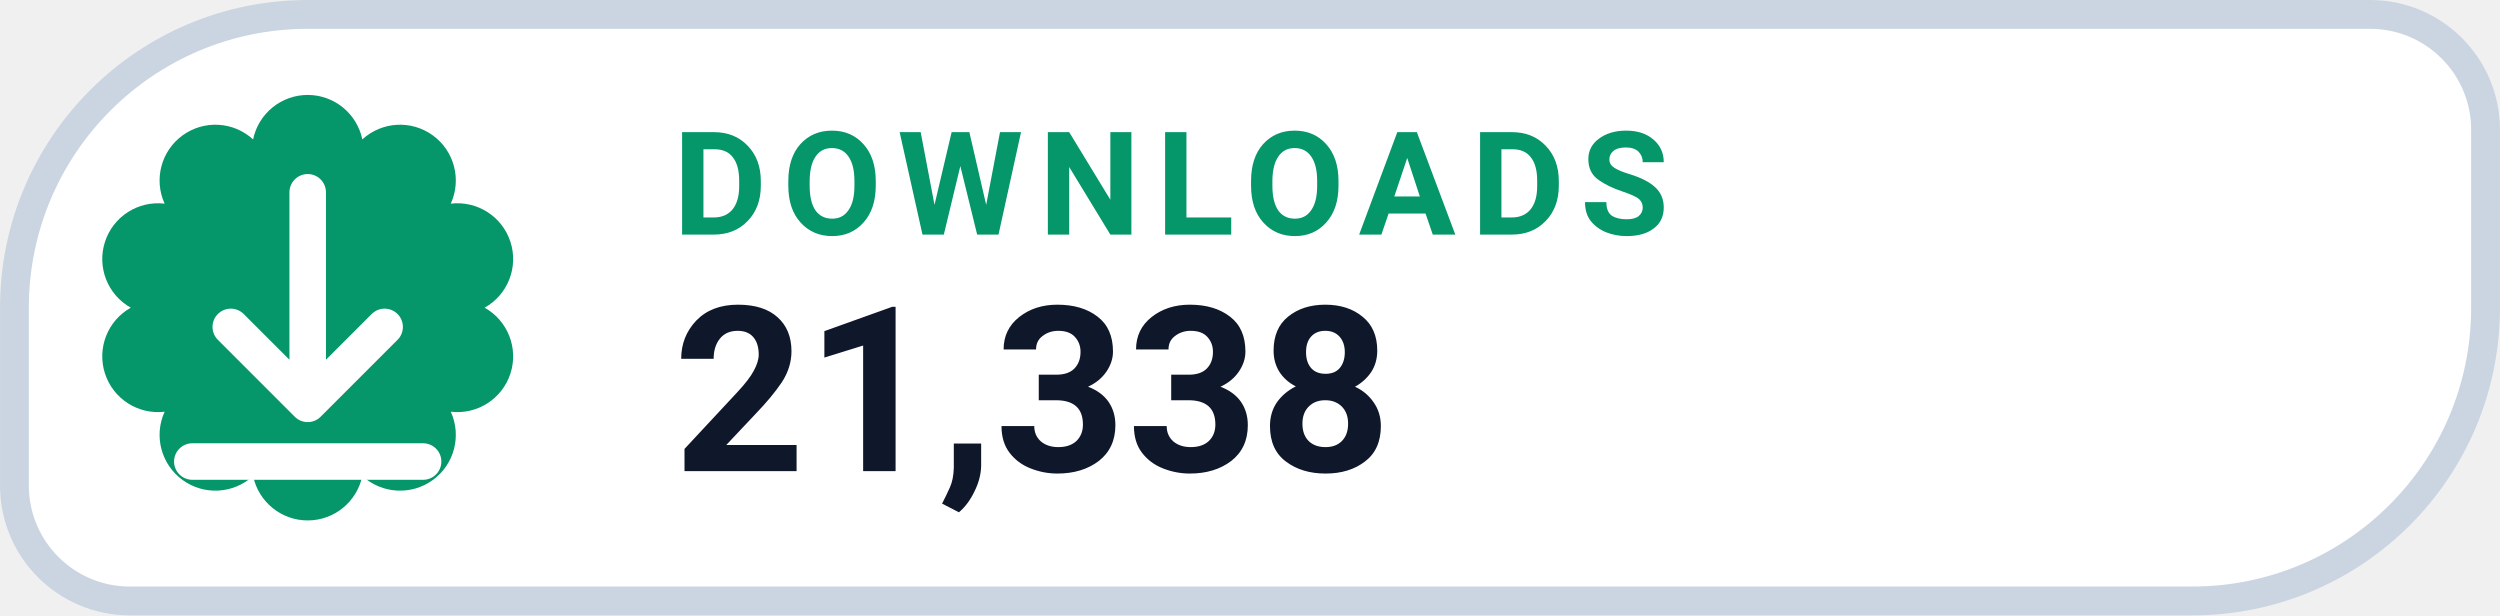
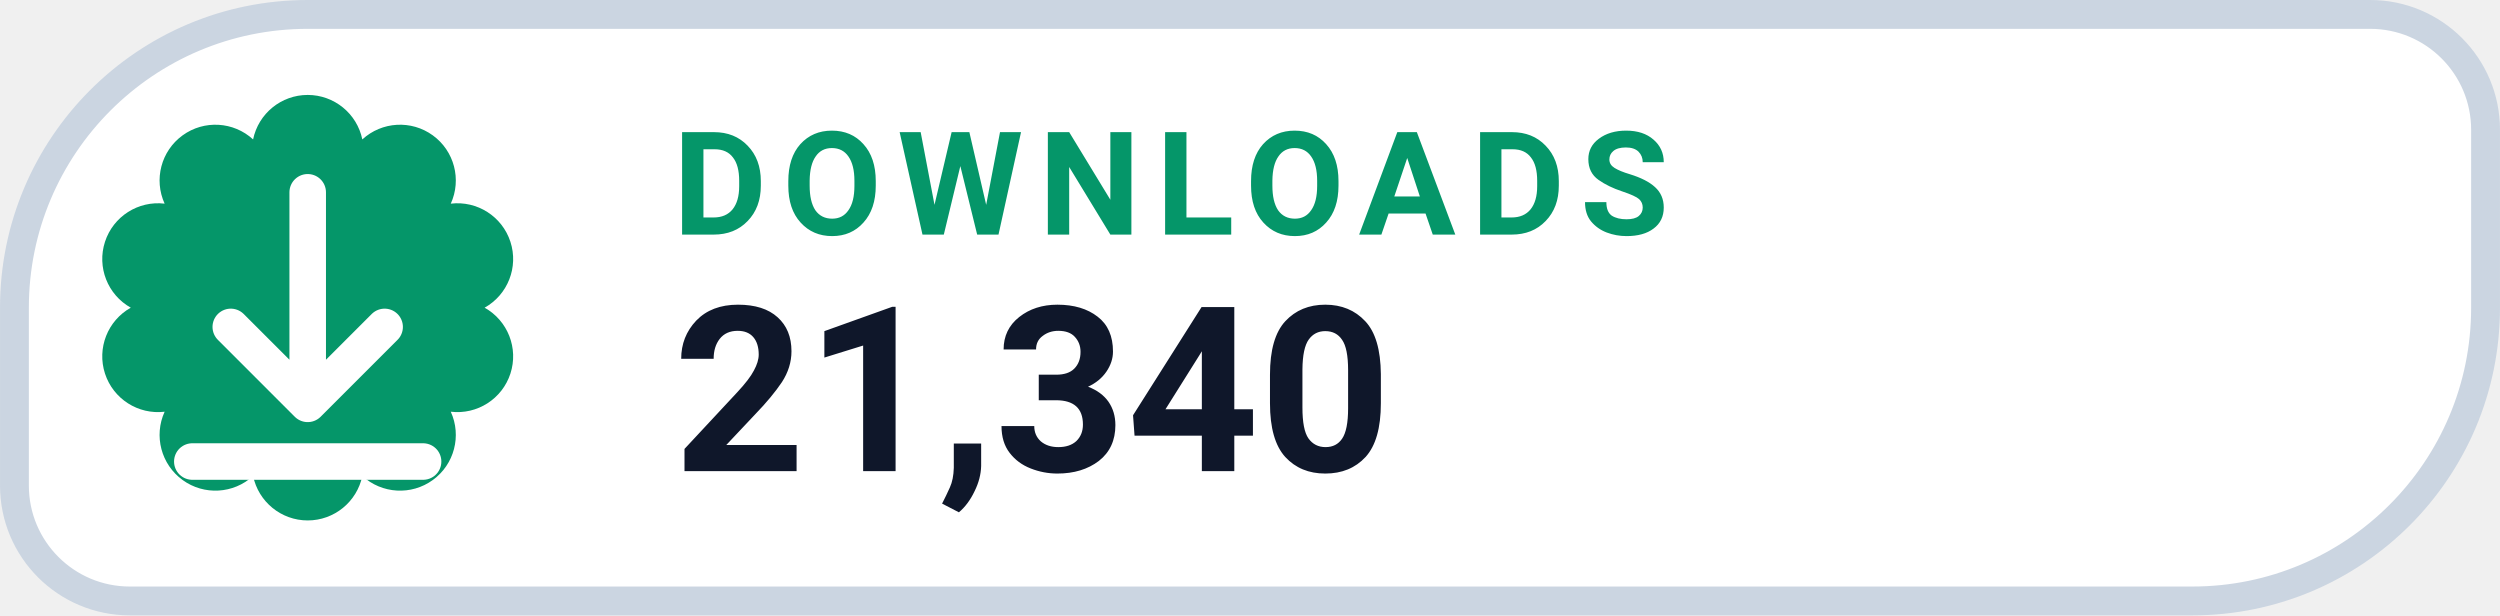
- <svg xmlns="http://www.w3.org/2000/svg" width="126" height="31.015" viewBox="0 0 130 32" role="img" aria-label="DOWNLOADS 21,338">
+ <svg xmlns="http://www.w3.org/2000/svg" width="126" height="31.015" viewBox="0 0 130 32" role="img" aria-label="DOWNLOADS 21,340">
  <path d="M 16.00 0.75 H 123.25 A 6.00 6.00 0 0 1 129.25 6.75 V 16.00 A 15.25 15.25 0 0 1 114.00 31.25 H 6.75 A 6.00 6.00 0 0 1 0.75 25.25 V 16.00 A 15.25 15.25 0 0 1 16.00 0.75 Z" fill="#FFFFFF" stroke="#CBD5E1" stroke-width="1.5" />
  <path d="M 13.16 7.25 A 2.90 2.90 0 0 1 18.84 7.25 A 2.90 2.90 0 0 1 23.44 10.59 A 2.90 2.90 0 0 1 25.20 16.00 A 2.90 2.90 0 0 1 23.44 21.41 A 2.90 2.90 0 0 1 18.84 24.75 A 2.90 2.90 0 0 1 13.16 24.75 A 2.90 2.90 0 0 1 8.56 21.41 A 2.90 2.90 0 0 1 6.80 16.00 A 2.90 2.90 0 0 1 8.56 10.59 A 2.90 2.90 0 0 1 13.16 7.25 Z" fill="#059669" />
  <g transform="translate(16 16)" style="color:#FFFFFF;">
    <path d="M0 -6 v11 m0 0 l4 -4 m-4 4 l-4 -4 M-6 8 h12" fill="none" stroke="currentColor" stroke-width="1.9" stroke-linecap="round" stroke-linejoin="round" />
  </g>
  <text x="35" y="12.2" fill="#059669" font-family="-apple-system,BlinkMacSystemFont,'Segoe UI',Roboto,Helvetica,Arial,sans-serif" font-size="7.5" font-weight="700" letter-spacing=".8">DOWNLOADS</text>
-   <text x="35" y="24.5" fill="#0F172A" font-family="-apple-system,BlinkMacSystemFont,'Segoe UI',Roboto,Helvetica,Arial,sans-serif" font-size="12" font-weight="750">21,338</text>
+   <text x="35" y="24.5" fill="#0F172A" font-family="-apple-system,BlinkMacSystemFont,'Segoe UI',Roboto,Helvetica,Arial,sans-serif" font-size="12" font-weight="750">21,340</text>
</svg>
